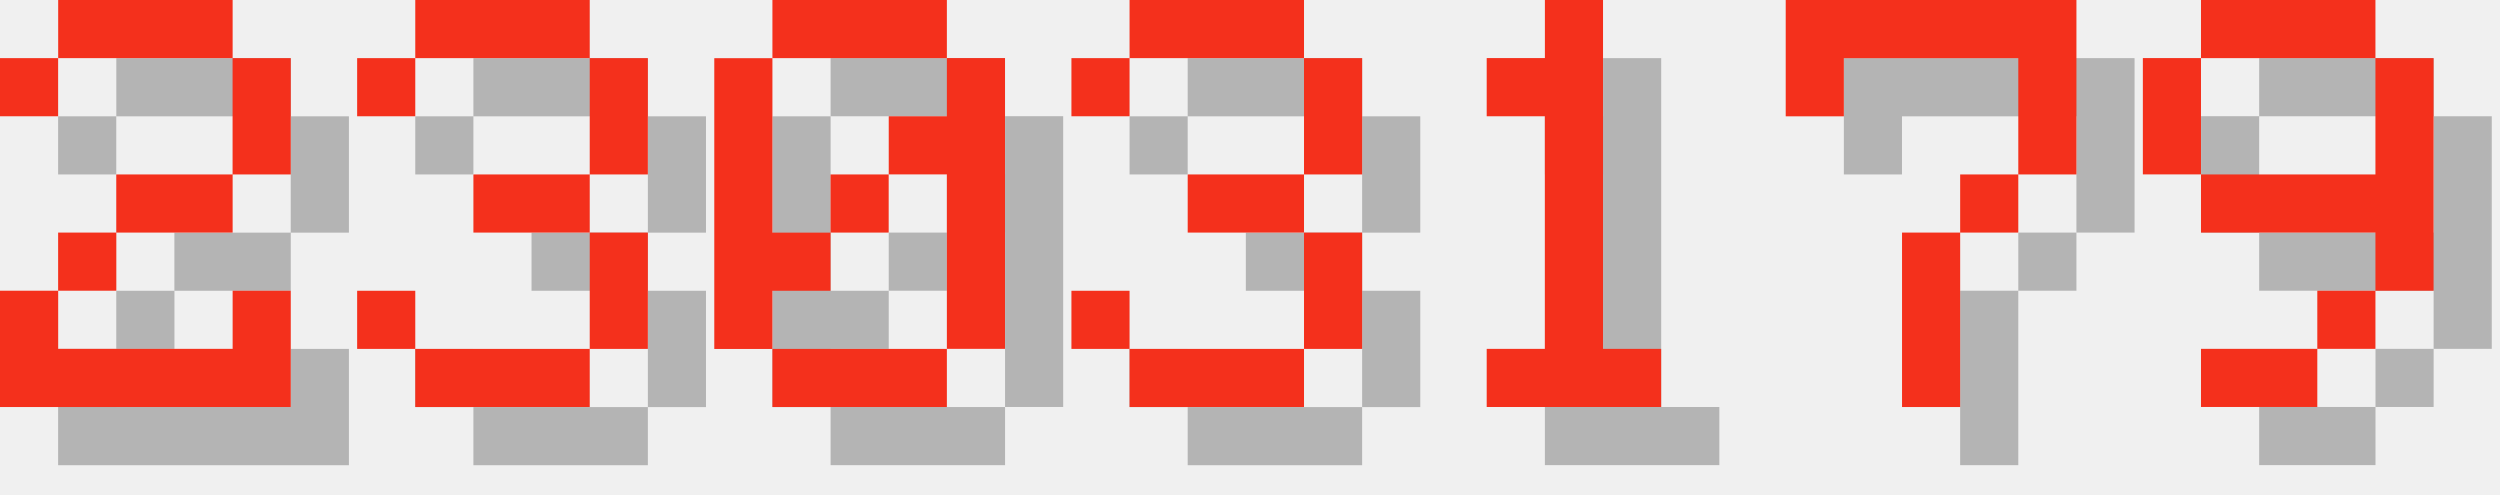
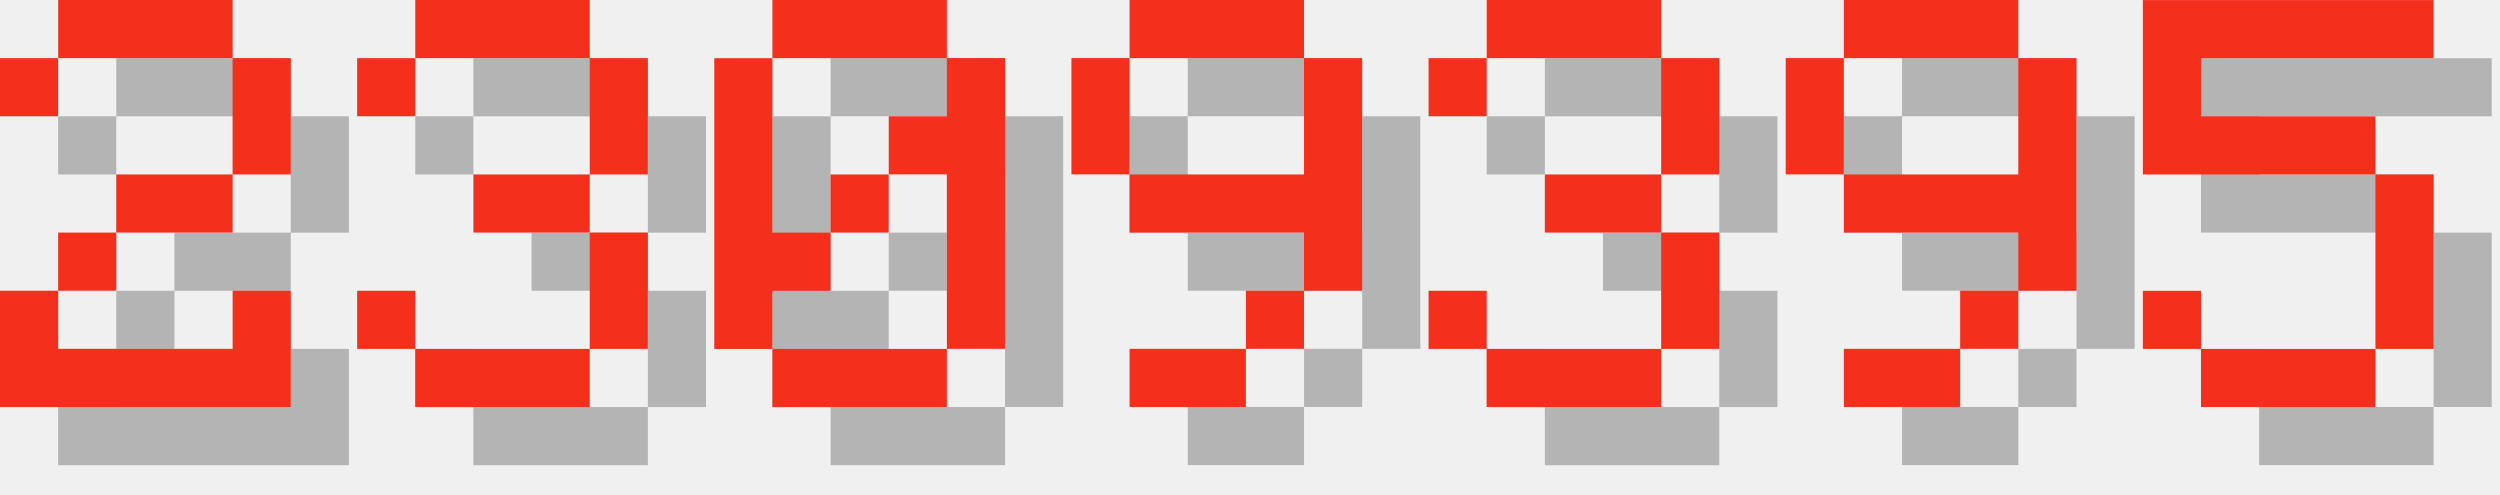
<svg xmlns="http://www.w3.org/2000/svg" version="1.1" width="182.0" height="36">
  <style>
        .text-foreground {
            fill: #F4301C;
        }
        .text-shadow {
            fill: #000000;
            fill-opacity: 0.25;
        }
    </style>
  <g class="digit" id="digit_2" transform="translate(0.0, 0), scale(4)">
    <path id="digit_2_shadow" class="text-shadow" d="m1.058 2.117v1.058h1.058v-1.058h3.175v2.117h-2.117v1.058h-1.058v1.058h-1.058v2.117h5.292v-2.117h-1.058v1.058h-3.175v-1.058h1.058v-1.058h2.117v-1.058h1.058v-2.117h-1.058v-1.058h-3.175v1.058h-1.058z" fill-opacity=".5" style="paint-order:stroke fill markers" />
    <path id="digit_2_fg" class="text-foreground" d="m0 1.058v1.058h1.058v-1.058h3.175v2.117h-2.117v1.058h-1.058v1.058h-1.058v2.117h5.292v-2.117h-1.058v1.058h-3.175v-1.058h1.058v-1.058h2.117v-1.058h1.058v-2.117h-1.058v-1.058h-3.175v1.058h-1.058z" fill="#fff" style="paint-order:stroke fill markers" />
  </g>
  <g class="digit" id="digit_3" transform="translate(26.0, 0), scale(4)">
    <path id="digit_3_shadow" class="text-shadow" d="m1.058 2.117v1.058h1.058v-1.058h3.175v2.117h-2.117v1.058h2.117v2.117h-3.175v-1.058h-1.058v1.058h1.058v1.058h3.175v-1.058h1.058v-2.117h-1.058v-1.058h1.058v-2.117h-1.058v-1.058h-3.175v1.058h-1.058z" fill-opacity=".5" style="paint-order:stroke fill markers" />
    <path id="digit_3_fg" class="text-foreground" d="m0 1.058v1.058h1.058v-1.058h3.175v2.117h-2.117v1.058h2.117v2.117h-3.175v-1.058h-1.058v1.058h1.058v1.058h3.175v-1.058h1.058v-2.117h-1.058v-1.058h1.058v-2.117h-1.058v-1.058h-3.175v1.058h-1.058z" fill="#fff" style="paint-order:stroke fill markers" />
  </g>
  <g class="digit" id="digit_0" transform="translate(52.0, 0), scale(4)">
    <path id="digit_0_shadow" class="text-shadow" d="m2.117 1.058v1.058h3.175v-1.058h-3.175zm3.175 1.058v1.058h-1.058v1.058h1.058v3.175h1.058v-5.292h-1.058zm0 5.292h-3.175v1.058h3.175v-1.058zm-3.175 0v-1.058h1.058v-1.058h-1.058v-3.175h-1.058v5.292h1.058zm1.058-2.117h1.058v-1.058h-1.058v1.058z" fill-opacity=".5" style="paint-order:stroke fill markers" />
    <path id="digit_0_fg" class="text-foreground" d="m1.058 0v1.058h3.175v-1.058h-3.175zm3.175 1.058v1.058h-1.058v1.058h1.058v3.175h1.058v-5.292h-1.058zm0 5.292h-3.175v1.058h3.175v-1.058zm-3.175 0v-1.058h1.058v-1.058h-1.058v-3.175h-1.058v5.292h1.058zm1.058-2.117h1.058v-1.058h-1.058v1.058z" fill="#fff" style="paint-order:stroke fill markers" />
  </g>
-   <g class="digit" id="digit_3" transform="translate(78.0, 0), scale(4)">
+   <g class="digit" id="digit_9" transform="translate(78.0, 0), scale(4)">
+     <path id="digit_9_shadow" class="text-shadow" d="m2.117 1.058v1.058h3.175v-1.058h-3.175zm3.175 1.058v2.117h-3.175v1.058h3.175v1.058h1.058v-4.233h-1.058zm0 4.233h-1.058v1.058h1.058v-1.058zm-1.058 1.058h-2.117v1.058h2.117v-1.058zm-2.117-3.175v-2.117h-1.058v2.117h1.058z" fill-opacity=".5" style="paint-order:stroke fill markers" />
+     <path id="digit_9_fg" class="text-foreground" d="m1.058 0v1.058h3.175v-1.058h-3.175zm3.175 1.058v2.117h-3.175v1.058h3.175v1.058h1.058v-4.233h-1.058zm0 4.233h-1.058v1.058h1.058v-1.058zm-1.058 1.058h-2.117v1.058h2.117v-1.058zm-2.117-3.175v-2.117h-1.058v2.117h1.058z" fill="#fff" style="paint-order:stroke fill markers" />
+   </g>
+   <g class="digit" id="digit_3" transform="translate(104.0, 0), scale(4)">
    <path id="digit_3_shadow" class="text-shadow" d="m1.058 2.117v1.058h1.058v-1.058h3.175v2.117h-2.117v1.058h2.117v2.117h-3.175v-1.058h-1.058v1.058h1.058v1.058h3.175v-1.058h1.058v-2.117h-1.058v-1.058h1.058v-2.117h-1.058v-1.058h-3.175v1.058h-1.058z" fill-opacity=".5" style="paint-order:stroke fill markers" />
    <path id="digit_3_fg" class="text-foreground" d="m0 1.058v1.058h1.058v-1.058h3.175v2.117h-2.117v1.058h2.117v2.117h-3.175v-1.058h-1.058v1.058h1.058v1.058h3.175v-1.058h1.058v-2.117h-1.058v-1.058h1.058v-2.117h-1.058v-1.058h-3.175v1.058h-1.058z" fill="#fff" style="paint-order:stroke fill markers" />
  </g>
-   <g class="digit" id="digit_1" transform="translate(104.0, 0), scale(4)">
-     <path id="digit_1_shadow" class="text-shadow" d="m2.117 2.117v1.058h1.058v4.233h-1.058v1.058h3.175v-1.058h-1.058v-6.35h-1.058v1.058h-1.058z" fill-opacity=".5" style="paint-order:stroke fill markers" />
-     <path id="digit_1_fg" class="text-foreground" d="m1.058 1.058v1.058h1.058v4.233h-1.058v1.058h3.175v-1.058h-1.058v-6.35h-1.058v1.058h-1.058z" fill="#fff" style="paint-order:stroke fill markers" />
-   </g>
-   <g class="digit" id="digit_7" transform="translate(130.0, 0), scale(4)">
-     <path id="digit_7_shadow" class="text-shadow" d="m1.058 1.058 2e-6 2.117h1.058v-1.058h3.175v1.058l2e-7 1.058h-1.058v1.058h-1.058l4e-7 3.175 1.058 1e-7v-3.175h1.058v-1.058h1.058l5e-7 -1.058v-2.117z" fill-opacity=".5" style="paint-order:stroke fill markers" />
-     <path id="digit_7_fg" class="text-foreground" d="m0 0 2e-6 2.117h1.058v-1.058h3.175v1.058l2e-7 1.058h-1.058v1.058h-1.058l4e-7 3.175 1.058 1e-7v-3.175h1.058v-1.058h1.058l5e-7 -1.058v-2.117z" fill="#fff" style="paint-order:stroke fill markers" />
-   </g>
-   <g class="digit" id="digit_9" transform="translate(156.0, 0), scale(4)">
+   <g class="digit" id="digit_9" transform="translate(130.0, 0), scale(4)">
    <path id="digit_9_shadow" class="text-shadow" d="m2.117 1.058v1.058h3.175v-1.058h-3.175zm3.175 1.058v2.117h-3.175v1.058h3.175v1.058h1.058v-4.233h-1.058zm0 4.233h-1.058v1.058h1.058v-1.058zm-1.058 1.058h-2.117v1.058h2.117v-1.058zm-2.117-3.175v-2.117h-1.058v2.117h1.058z" fill-opacity=".5" style="paint-order:stroke fill markers" />
    <path id="digit_9_fg" class="text-foreground" d="m1.058 0v1.058h3.175v-1.058h-3.175zm3.175 1.058v2.117h-3.175v1.058h3.175v1.058h1.058v-4.233h-1.058zm0 4.233h-1.058v1.058h1.058v-1.058zm-1.058 1.058h-2.117v1.058h2.117v-1.058zm-2.117-3.175v-2.117h-1.058v2.117h1.058z" fill="#fff" style="paint-order:stroke fill markers" />
  </g>
+   <g class="digit" id="digit_5" transform="translate(156.0, 0), scale(4)">
+     <path id="digit_5_shadow" class="text-shadow" d="m1.058 1.058v3.175h4.233v3.175h-3.175v-1.058h-1.058v1.058h1.058v1.058h3.175v-1.058h1.058v-3.175h-1.058v-1.058h-3.175v-1.058h4.233v-1.058h-5.292z" fill-opacity=".5" style="paint-order:stroke fill markers" />
+     <path id="digit_5_fg" class="text-foreground" d="m0 0v3.175h4.233v3.175h-3.175v-1.058h-1.058v1.058h1.058v1.058h3.175v-1.058h1.058v-3.175h-1.058v-1.058h-3.175v-1.058h4.233v-1.058h-5.292z" fill="#fff" style="paint-order:stroke fill markers" />
+   </g>
</svg>
